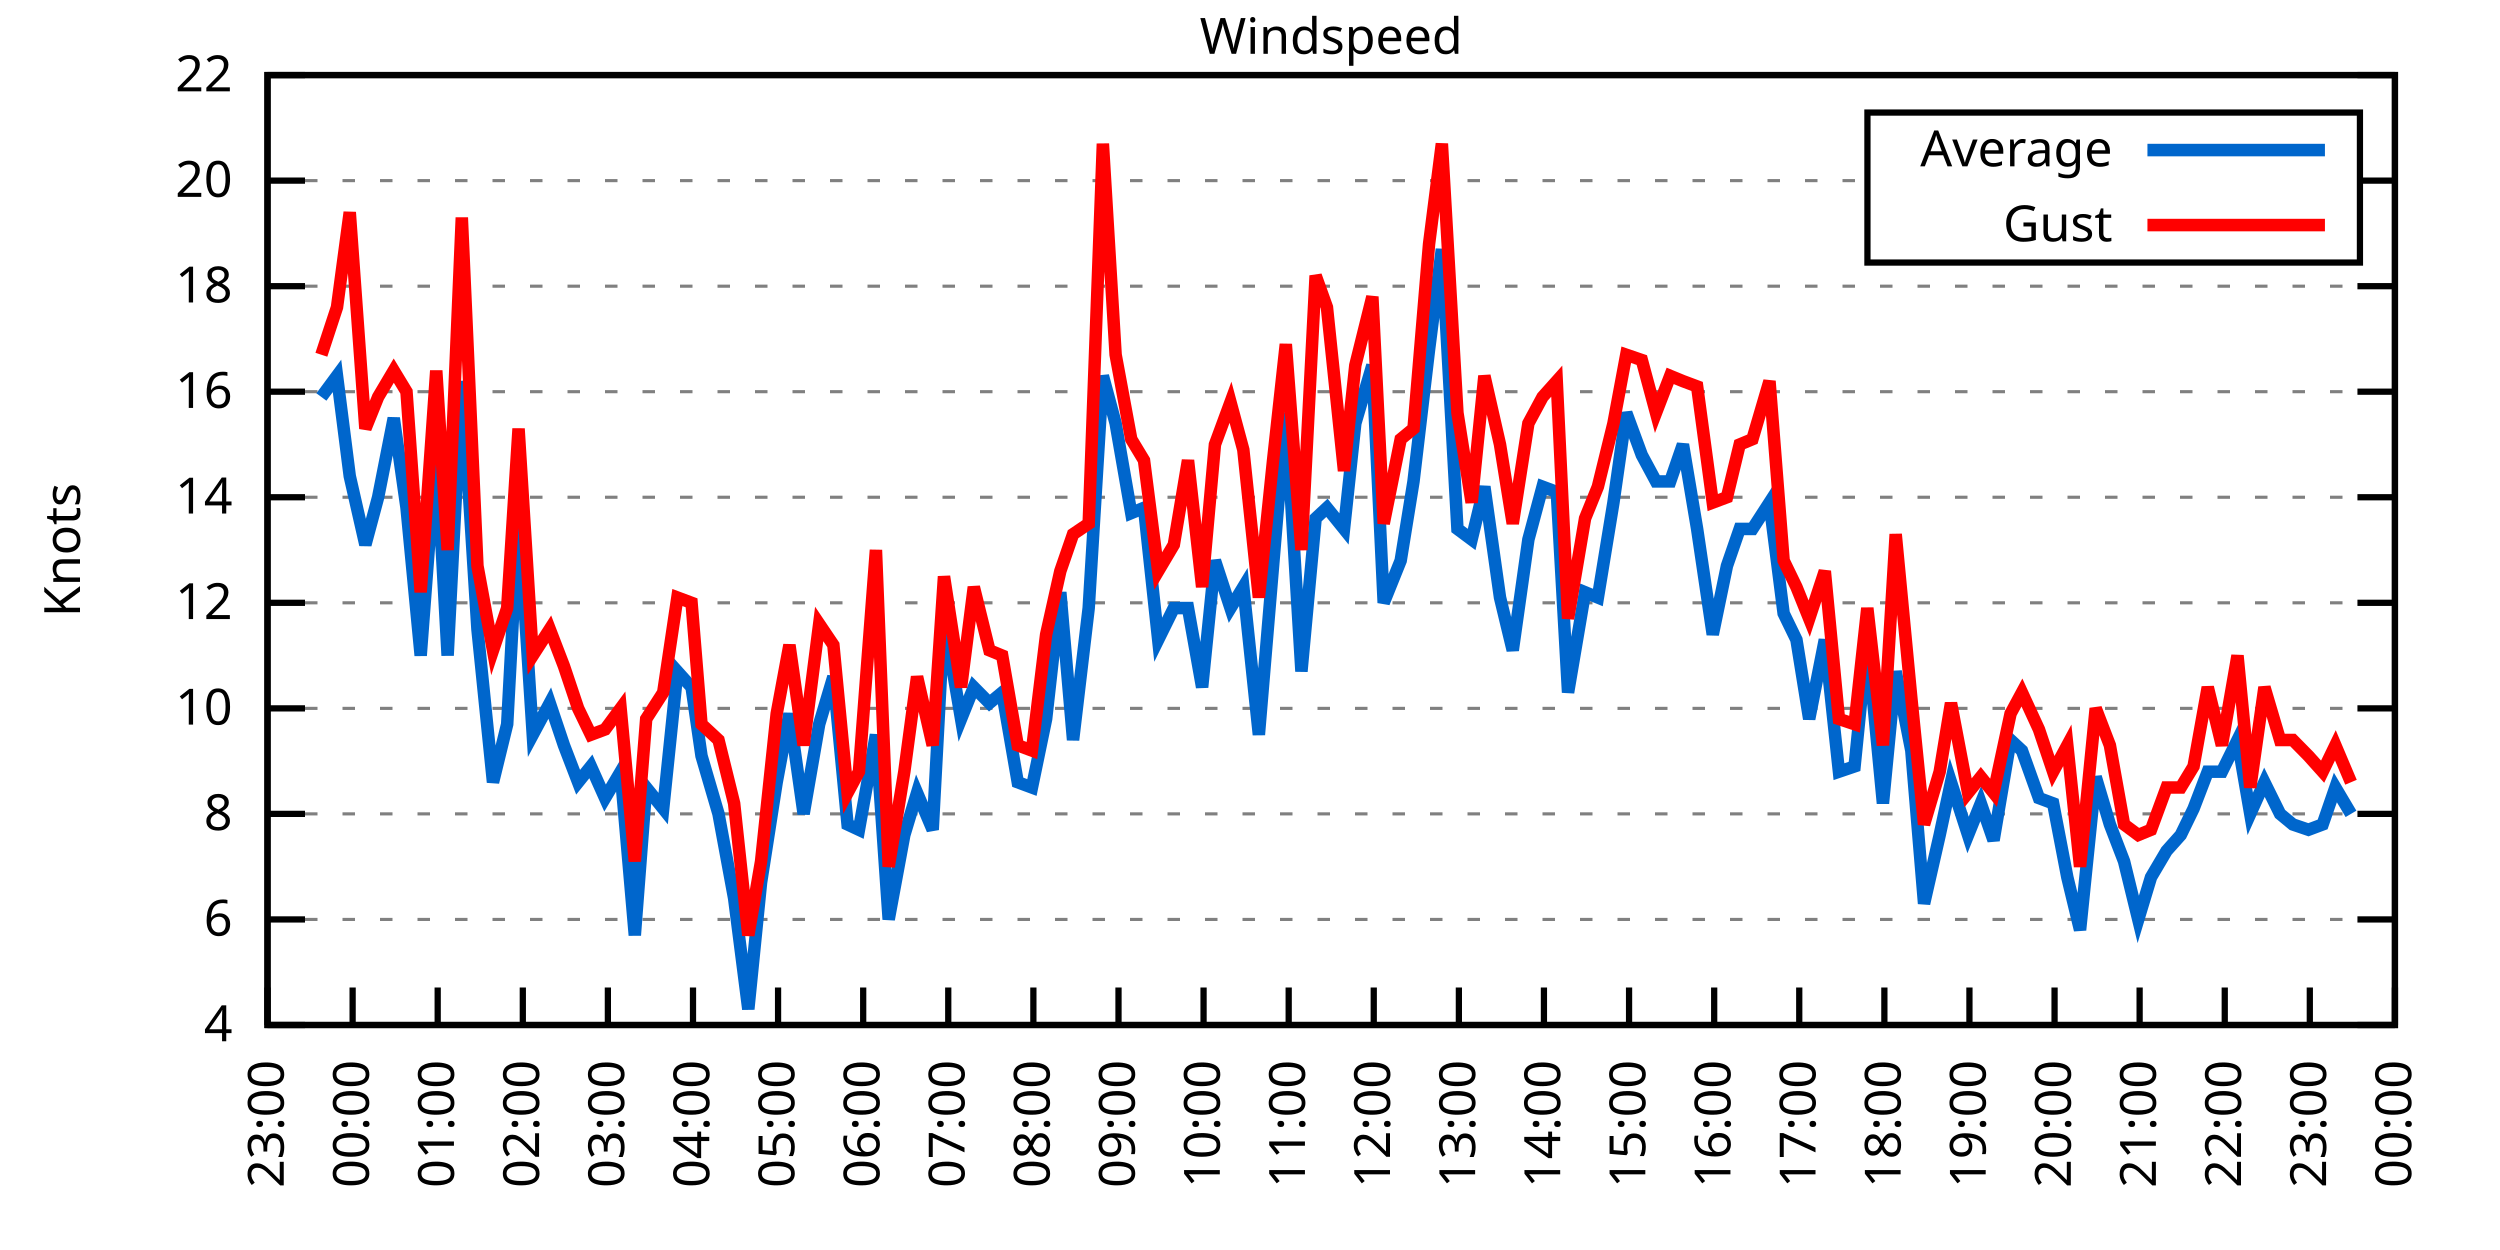
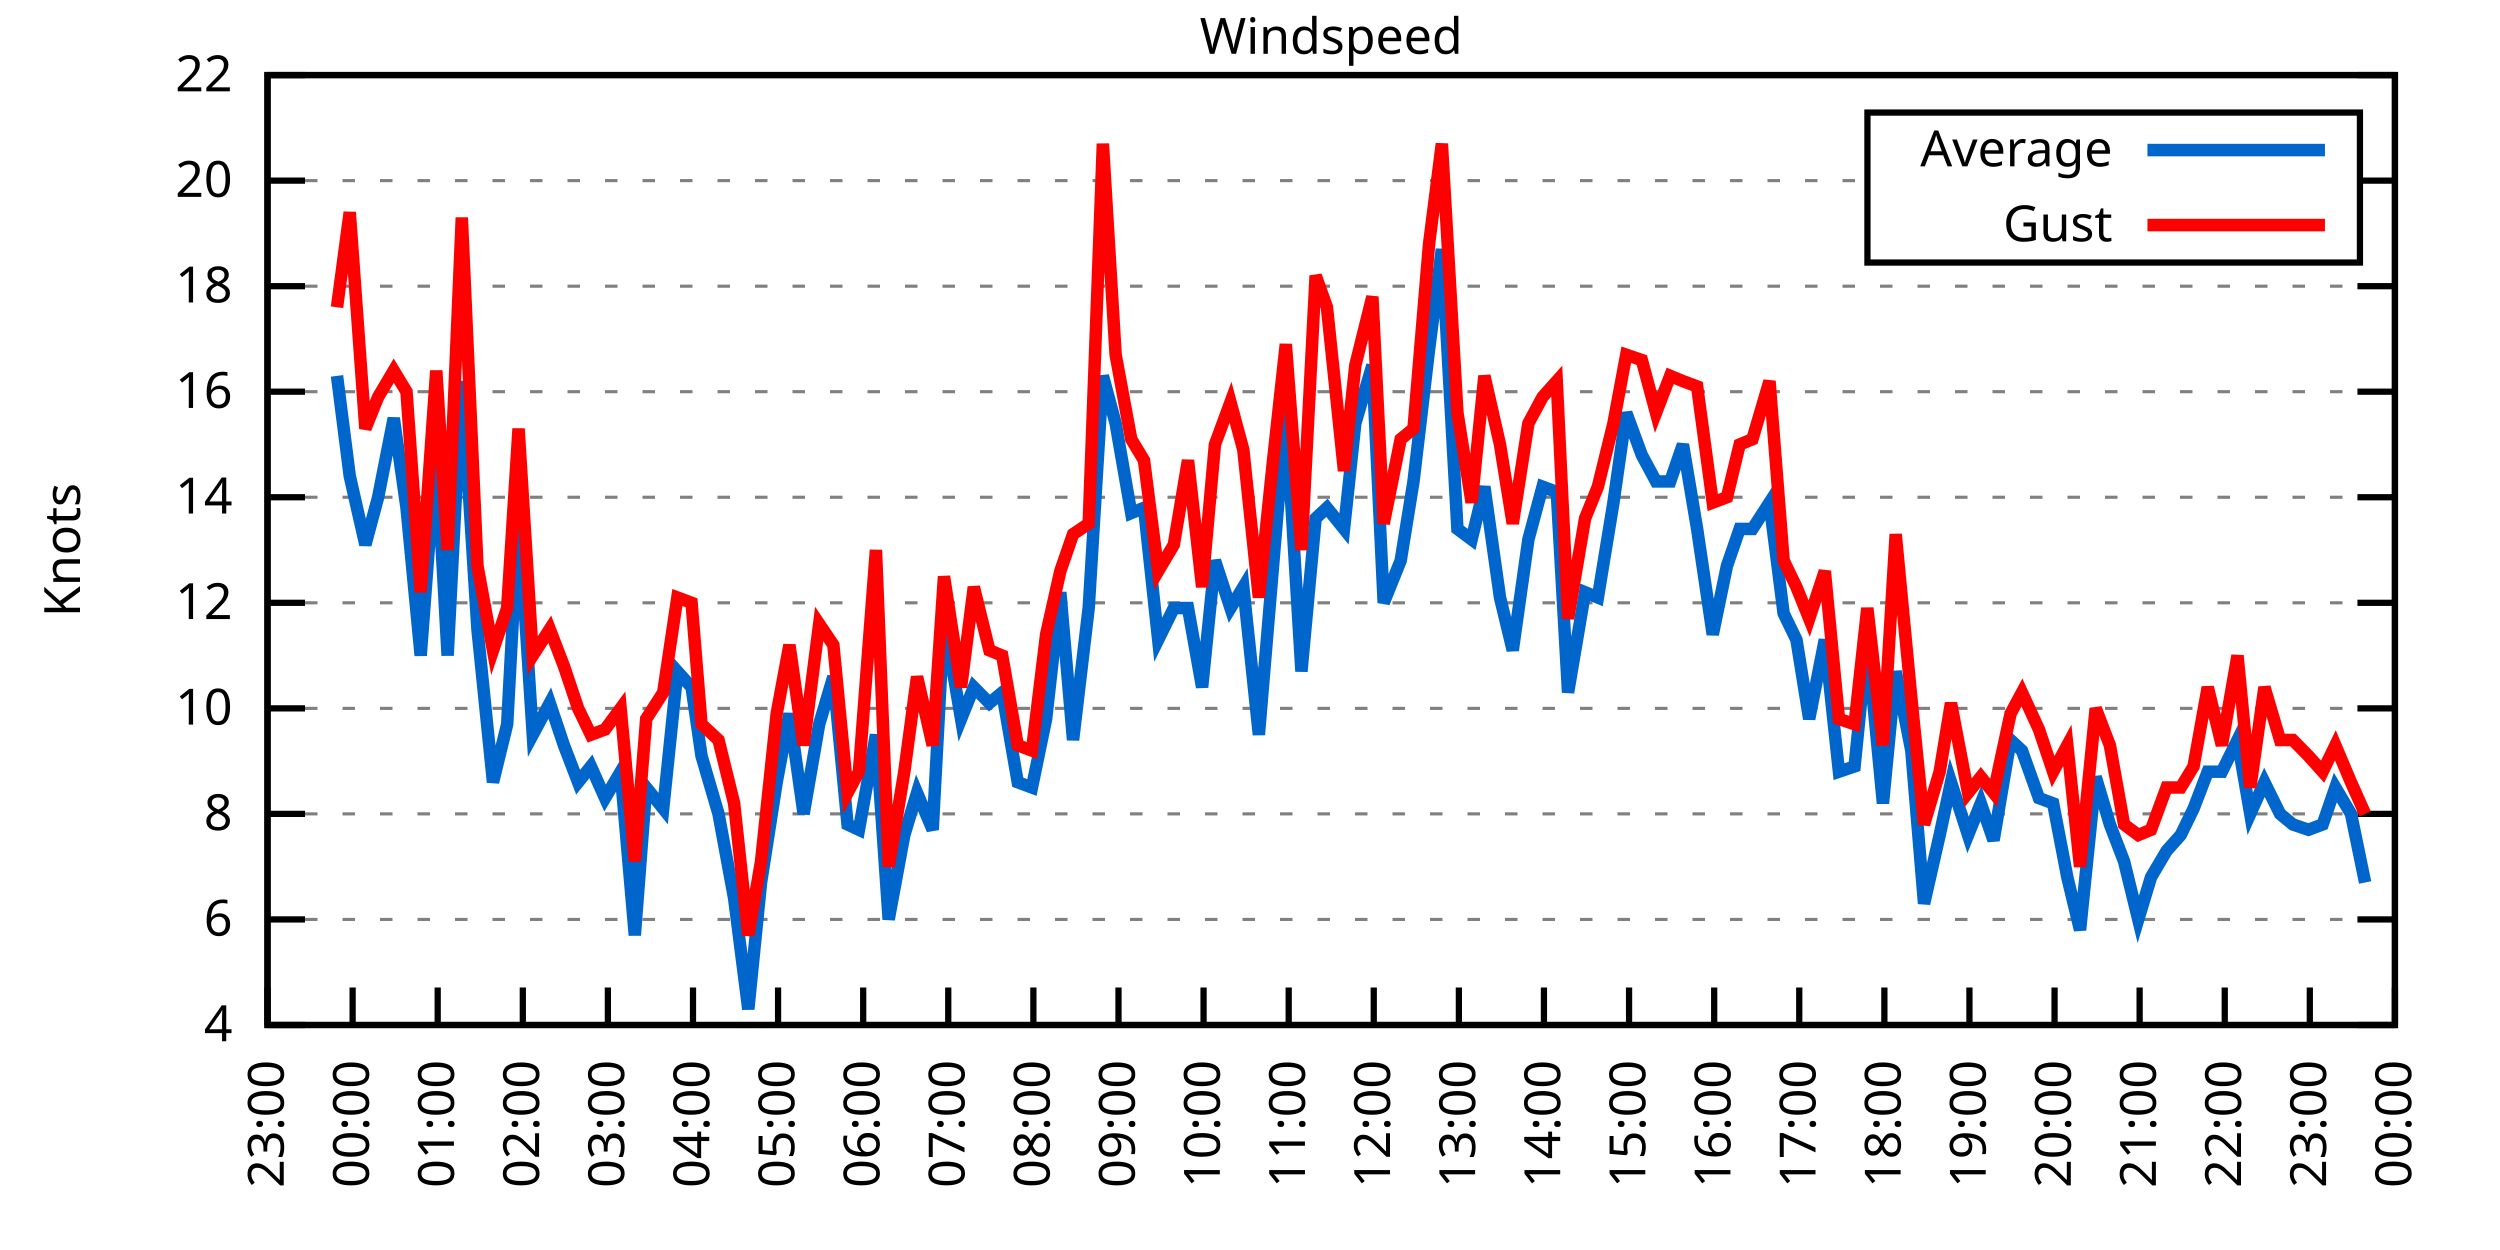
<svg xmlns="http://www.w3.org/2000/svg" xmlns:xlink="http://www.w3.org/1999/xlink" width="400" height="200" viewBox="0 0 400 200">
  <g id="gnuplot_canvas">
    <rect x="0" y="0" width="400" height="200" fill="none" />
    <defs>
      <circle id="gpDot" r="0.5" stroke-width="0.5" stroke="currentColor" />
      <path id="gpPt0" stroke-width="0.333" stroke="currentColor" d="M-1,0 h2 M0,-1 v2" />
      <path id="gpPt1" stroke-width="0.333" stroke="currentColor" d="M-1,-1 L1,1 M1,-1 L-1,1" />
      <path id="gpPt2" stroke-width="0.333" stroke="currentColor" d="M-1,0 L1,0 M0,-1 L0,1 M-1,-1 L1,1 M-1,1 L1,-1" />
      <rect id="gpPt3" stroke-width="0.333" stroke="currentColor" x="-1" y="-1" width="2" height="2" />
      <rect id="gpPt4" stroke-width="0.333" stroke="currentColor" fill="currentColor" x="-1" y="-1" width="2" height="2" />
      <circle id="gpPt5" stroke-width="0.333" stroke="currentColor" cx="0" cy="0" r="1" />
      <use xlink:href="#gpPt5" id="gpPt6" fill="currentColor" stroke="none" />
      <path id="gpPt7" stroke-width="0.333" stroke="currentColor" d="M0,-1.33 L-1.33,0.67 L1.33,0.67 z" />
      <use xlink:href="#gpPt7" id="gpPt8" fill="currentColor" stroke="none" />
      <use xlink:href="#gpPt7" id="gpPt9" stroke="currentColor" transform="rotate(180)" />
      <use xlink:href="#gpPt9" id="gpPt10" fill="currentColor" stroke="none" />
      <use xlink:href="#gpPt3" id="gpPt11" stroke="currentColor" transform="rotate(45)" />
      <use xlink:href="#gpPt11" id="gpPt12" fill="currentColor" stroke="none" />
      <path id="gpPt13" stroke-width="0.333" stroke="currentColor" d="M0,1.330 L1.265,0.411 L0.782,-1.067 L-0.782,-1.076 L-1.265,0.411 z" />
      <use xlink:href="#gpPt13" id="gpPt14" fill="currentColor" stroke="none" />
      <filter id="textbox" filterUnits="objectBoundingBox" x="0" y="0" height="1" width="1">
        <feFlood flood-color="white" flood-opacity="1" result="bgnd" />
        <feComposite in="SourceGraphic" in2="bgnd" operator="atop" />
      </filter>
      <filter id="greybox" filterUnits="objectBoundingBox" x="0" y="0" height="1" width="1">
        <feFlood flood-color="lightgrey" flood-opacity="1" result="grey" />
        <feComposite in="SourceGraphic" in2="grey" operator="atop" />
      </filter>
    </defs>
    <g fill="none" color="white" stroke="currentColor" stroke-width="1.00" stroke-linecap="butt" stroke-linejoin="miter">
</g>
    <g fill="none" color="black" stroke="currentColor" stroke-width="1.00" stroke-linecap="butt" stroke-linejoin="miter">
      <g stroke="none" shape-rendering="crispEdges">
        <polygon fill="rgb(255, 255, 255)" points="42.80,164.00 383.18,164.00 383.18,12.02 42.80,12.02 " />
      </g>
    </g>
    <g fill="none" color="black" stroke="currentColor" stroke-width="1.00" stroke-linecap="butt" stroke-linejoin="miter">
</g>
    <g fill="none" color="black" stroke="black" stroke-width="0.50" stroke-linecap="butt" stroke-linejoin="miter">
</g>
    <g fill="none" color="gray" stroke="currentColor" stroke-width="0.50" stroke-linecap="butt" stroke-linejoin="miter">
      <path stroke="gray" stroke-dasharray="2,4" class="gridline" d="M42.80,164.00 L383.19,164.00  " />
    </g>
    <g fill="none" color="gray" stroke="gray" stroke-width="1.00" stroke-linecap="butt" stroke-linejoin="miter">
</g>
    <g fill="none" color="black" stroke="currentColor" stroke-width="1.00" stroke-linecap="butt" stroke-linejoin="miter">
      <path stroke="black" d="M42.80,164.00 L48.80,164.00 M383.19,164.00 L377.19,164.00  " />
      <g transform="translate(37.20,166.60)" stroke="none" fill="black" font-family="Sans" font-size="8.00" text-anchor="end">
        <text>
          <tspan font-family="Sans"> 4</tspan>
        </text>
      </g>
    </g>
    <g fill="none" color="black" stroke="currentColor" stroke-width="1.00" stroke-linecap="butt" stroke-linejoin="miter">
</g>
    <g fill="none" color="black" stroke="black" stroke-width="0.50" stroke-linecap="butt" stroke-linejoin="miter">
</g>
    <g fill="none" color="gray" stroke="currentColor" stroke-width="0.50" stroke-linecap="butt" stroke-linejoin="miter">
      <path stroke="gray" stroke-dasharray="2,4" class="gridline" d="M42.80,147.11 L383.19,147.11  " />
    </g>
    <g fill="none" color="gray" stroke="gray" stroke-width="1.00" stroke-linecap="butt" stroke-linejoin="miter">
</g>
    <g fill="none" color="black" stroke="currentColor" stroke-width="1.00" stroke-linecap="butt" stroke-linejoin="miter">
      <path stroke="black" d="M42.80,147.11 L48.80,147.11 M383.19,147.11 L377.19,147.11  " />
      <g transform="translate(37.20,149.71)" stroke="none" fill="black" font-family="Sans" font-size="8.00" text-anchor="end">
        <text>
          <tspan font-family="Sans"> 6</tspan>
        </text>
      </g>
    </g>
    <g fill="none" color="black" stroke="currentColor" stroke-width="1.00" stroke-linecap="butt" stroke-linejoin="miter">
</g>
    <g fill="none" color="black" stroke="black" stroke-width="0.50" stroke-linecap="butt" stroke-linejoin="miter">
</g>
    <g fill="none" color="gray" stroke="currentColor" stroke-width="0.50" stroke-linecap="butt" stroke-linejoin="miter">
      <path stroke="gray" stroke-dasharray="2,4" class="gridline" d="M42.80,130.22 L383.19,130.22  " />
    </g>
    <g fill="none" color="gray" stroke="gray" stroke-width="1.00" stroke-linecap="butt" stroke-linejoin="miter">
</g>
    <g fill="none" color="black" stroke="currentColor" stroke-width="1.00" stroke-linecap="butt" stroke-linejoin="miter">
      <path stroke="black" d="M42.80,130.22 L48.80,130.22 M383.19,130.22 L377.19,130.22  " />
      <g transform="translate(37.20,132.82)" stroke="none" fill="black" font-family="Sans" font-size="8.00" text-anchor="end">
        <text>
          <tspan font-family="Sans"> 8</tspan>
        </text>
      </g>
    </g>
    <g fill="none" color="black" stroke="currentColor" stroke-width="1.00" stroke-linecap="butt" stroke-linejoin="miter">
</g>
    <g fill="none" color="black" stroke="black" stroke-width="0.50" stroke-linecap="butt" stroke-linejoin="miter">
</g>
    <g fill="none" color="gray" stroke="currentColor" stroke-width="0.50" stroke-linecap="butt" stroke-linejoin="miter">
      <path stroke="gray" stroke-dasharray="2,4" class="gridline" d="M42.80,113.34 L383.19,113.34  " />
    </g>
    <g fill="none" color="gray" stroke="gray" stroke-width="1.00" stroke-linecap="butt" stroke-linejoin="miter">
</g>
    <g fill="none" color="black" stroke="currentColor" stroke-width="1.00" stroke-linecap="butt" stroke-linejoin="miter">
      <path stroke="black" d="M42.80,113.34 L48.80,113.34 M383.19,113.34 L377.19,113.34  " />
      <g transform="translate(37.20,115.94)" stroke="none" fill="black" font-family="Sans" font-size="8.00" text-anchor="end">
        <text>
          <tspan font-family="Sans"> 10</tspan>
        </text>
      </g>
    </g>
    <g fill="none" color="black" stroke="currentColor" stroke-width="1.00" stroke-linecap="butt" stroke-linejoin="miter">
</g>
    <g fill="none" color="black" stroke="black" stroke-width="0.50" stroke-linecap="butt" stroke-linejoin="miter">
</g>
    <g fill="none" color="gray" stroke="currentColor" stroke-width="0.50" stroke-linecap="butt" stroke-linejoin="miter">
      <path stroke="gray" stroke-dasharray="2,4" class="gridline" d="M42.80,96.45 L383.19,96.45  " />
    </g>
    <g fill="none" color="gray" stroke="gray" stroke-width="1.00" stroke-linecap="butt" stroke-linejoin="miter">
</g>
    <g fill="none" color="black" stroke="currentColor" stroke-width="1.00" stroke-linecap="butt" stroke-linejoin="miter">
      <path stroke="black" d="M42.80,96.45 L48.80,96.45 M383.19,96.45 L377.19,96.45  " />
      <g transform="translate(37.20,99.05)" stroke="none" fill="black" font-family="Sans" font-size="8.00" text-anchor="end">
        <text>
          <tspan font-family="Sans"> 12</tspan>
        </text>
      </g>
    </g>
    <g fill="none" color="black" stroke="currentColor" stroke-width="1.00" stroke-linecap="butt" stroke-linejoin="miter">
</g>
    <g fill="none" color="black" stroke="black" stroke-width="0.50" stroke-linecap="butt" stroke-linejoin="miter">
</g>
    <g fill="none" color="gray" stroke="currentColor" stroke-width="0.50" stroke-linecap="butt" stroke-linejoin="miter">
      <path stroke="gray" stroke-dasharray="2,4" class="gridline" d="M42.80,79.56 L383.19,79.56  " />
    </g>
    <g fill="none" color="gray" stroke="gray" stroke-width="1.00" stroke-linecap="butt" stroke-linejoin="miter">
</g>
    <g fill="none" color="black" stroke="currentColor" stroke-width="1.00" stroke-linecap="butt" stroke-linejoin="miter">
      <path stroke="black" d="M42.80,79.56 L48.80,79.56 M383.19,79.56 L377.19,79.56  " />
      <g transform="translate(37.20,82.16)" stroke="none" fill="black" font-family="Sans" font-size="8.00" text-anchor="end">
        <text>
          <tspan font-family="Sans"> 14</tspan>
        </text>
      </g>
    </g>
    <g fill="none" color="black" stroke="currentColor" stroke-width="1.00" stroke-linecap="butt" stroke-linejoin="miter">
</g>
    <g fill="none" color="black" stroke="black" stroke-width="0.50" stroke-linecap="butt" stroke-linejoin="miter">
</g>
    <g fill="none" color="gray" stroke="currentColor" stroke-width="0.50" stroke-linecap="butt" stroke-linejoin="miter">
      <path stroke="gray" stroke-dasharray="2,4" class="gridline" d="M42.80,62.67 L383.19,62.67  " />
    </g>
    <g fill="none" color="gray" stroke="gray" stroke-width="1.00" stroke-linecap="butt" stroke-linejoin="miter">
</g>
    <g fill="none" color="black" stroke="currentColor" stroke-width="1.00" stroke-linecap="butt" stroke-linejoin="miter">
      <path stroke="black" d="M42.80,62.67 L48.80,62.67 M383.19,62.67 L377.19,62.67  " />
      <g transform="translate(37.20,65.27)" stroke="none" fill="black" font-family="Sans" font-size="8.00" text-anchor="end">
        <text>
          <tspan font-family="Sans"> 16</tspan>
        </text>
      </g>
    </g>
    <g fill="none" color="black" stroke="currentColor" stroke-width="1.00" stroke-linecap="butt" stroke-linejoin="miter">
</g>
    <g fill="none" color="black" stroke="black" stroke-width="0.50" stroke-linecap="butt" stroke-linejoin="miter">
</g>
    <g fill="none" color="gray" stroke="currentColor" stroke-width="0.50" stroke-linecap="butt" stroke-linejoin="miter">
      <path stroke="gray" stroke-dasharray="2,4" class="gridline" d="M42.80,45.79 L383.19,45.79  " />
    </g>
    <g fill="none" color="gray" stroke="gray" stroke-width="1.00" stroke-linecap="butt" stroke-linejoin="miter">
</g>
    <g fill="none" color="black" stroke="currentColor" stroke-width="1.00" stroke-linecap="butt" stroke-linejoin="miter">
      <path stroke="black" d="M42.80,45.79 L48.80,45.79 M383.19,45.79 L377.19,45.79  " />
      <g transform="translate(37.20,48.39)" stroke="none" fill="black" font-family="Sans" font-size="8.00" text-anchor="end">
        <text>
          <tspan font-family="Sans"> 18</tspan>
        </text>
      </g>
    </g>
    <g fill="none" color="black" stroke="currentColor" stroke-width="1.00" stroke-linecap="butt" stroke-linejoin="miter">
</g>
    <g fill="none" color="black" stroke="black" stroke-width="0.50" stroke-linecap="butt" stroke-linejoin="miter">
</g>
    <g fill="none" color="gray" stroke="currentColor" stroke-width="0.50" stroke-linecap="butt" stroke-linejoin="miter">
      <path stroke="gray" stroke-dasharray="2,4" class="gridline" d="M42.80,28.90 L298.79,28.90 M377.59,28.90 L383.19,28.90  " />
    </g>
    <g fill="none" color="gray" stroke="gray" stroke-width="1.00" stroke-linecap="butt" stroke-linejoin="miter">
</g>
    <g fill="none" color="black" stroke="currentColor" stroke-width="1.00" stroke-linecap="butt" stroke-linejoin="miter">
      <path stroke="black" d="M42.80,28.90 L48.80,28.90 M383.19,28.90 L377.19,28.90  " />
      <g transform="translate(37.20,31.50)" stroke="none" fill="black" font-family="Sans" font-size="8.00" text-anchor="end">
        <text>
          <tspan font-family="Sans"> 20</tspan>
        </text>
      </g>
    </g>
    <g fill="none" color="black" stroke="currentColor" stroke-width="1.00" stroke-linecap="butt" stroke-linejoin="miter">
</g>
    <g fill="none" color="black" stroke="black" stroke-width="0.50" stroke-linecap="butt" stroke-linejoin="miter">
</g>
    <g fill="none" color="gray" stroke="currentColor" stroke-width="0.50" stroke-linecap="butt" stroke-linejoin="miter">
      <path stroke="gray" stroke-dasharray="2,4" class="gridline" d="M42.80,12.01 L383.19,12.01  " />
    </g>
    <g fill="none" color="gray" stroke="gray" stroke-width="1.00" stroke-linecap="butt" stroke-linejoin="miter">
</g>
    <g fill="none" color="black" stroke="currentColor" stroke-width="1.00" stroke-linecap="butt" stroke-linejoin="miter">
      <path stroke="black" d="M42.80,12.01 L48.80,12.01 M383.19,12.01 L377.19,12.01  " />
      <g transform="translate(37.20,14.61)" stroke="none" fill="black" font-family="Sans" font-size="8.00" text-anchor="end">
        <text>
          <tspan font-family="Sans"> 22</tspan>
        </text>
      </g>
    </g>
    <g fill="none" color="black" stroke="currentColor" stroke-width="1.00" stroke-linecap="butt" stroke-linejoin="miter">
      <path stroke="black" d="M42.80,164.00 L42.80,158.00  " />
      <g transform="translate(45.40,169.60) rotate(270.00)" stroke="none" fill="black" font-family="Sans" font-size="8.00" text-anchor="end">
        <text>
          <tspan font-family="Sans">23:00</tspan>
        </text>
      </g>
    </g>
    <g fill="none" color="black" stroke="currentColor" stroke-width="1.00" stroke-linecap="butt" stroke-linejoin="miter">
      <path stroke="black" d="M56.42,164.00 L56.42,158.00  " />
      <g transform="translate(59.02,169.60) rotate(270.00)" stroke="none" fill="black" font-family="Sans" font-size="8.00" text-anchor="end">
        <text>
          <tspan font-family="Sans">00:00</tspan>
        </text>
      </g>
    </g>
    <g fill="none" color="black" stroke="currentColor" stroke-width="1.00" stroke-linecap="butt" stroke-linejoin="miter">
      <path stroke="black" d="M70.03,164.00 L70.03,158.00  " />
      <g transform="translate(72.63,169.60) rotate(270.00)" stroke="none" fill="black" font-family="Sans" font-size="8.00" text-anchor="end">
        <text>
          <tspan font-family="Sans">01:00</tspan>
        </text>
      </g>
    </g>
    <g fill="none" color="black" stroke="currentColor" stroke-width="1.00" stroke-linecap="butt" stroke-linejoin="miter">
      <path stroke="black" d="M83.65,164.00 L83.65,158.00  " />
      <g transform="translate(86.25,169.60) rotate(270.00)" stroke="none" fill="black" font-family="Sans" font-size="8.00" text-anchor="end">
        <text>
          <tspan font-family="Sans">02:00</tspan>
        </text>
      </g>
    </g>
    <g fill="none" color="black" stroke="currentColor" stroke-width="1.00" stroke-linecap="butt" stroke-linejoin="miter">
      <path stroke="black" d="M97.26,164.00 L97.26,158.00  " />
      <g transform="translate(99.86,169.60) rotate(270.00)" stroke="none" fill="black" font-family="Sans" font-size="8.00" text-anchor="end">
        <text>
          <tspan font-family="Sans">03:00</tspan>
        </text>
      </g>
    </g>
    <g fill="none" color="black" stroke="currentColor" stroke-width="1.00" stroke-linecap="butt" stroke-linejoin="miter">
      <path stroke="black" d="M110.88,164.00 L110.88,158.00  " />
      <g transform="translate(113.48,169.60) rotate(270.00)" stroke="none" fill="black" font-family="Sans" font-size="8.00" text-anchor="end">
        <text>
          <tspan font-family="Sans">04:00</tspan>
        </text>
      </g>
    </g>
    <g fill="none" color="black" stroke="currentColor" stroke-width="1.00" stroke-linecap="butt" stroke-linejoin="miter">
      <path stroke="black" d="M124.49,164.00 L124.49,158.00  " />
      <g transform="translate(127.09,169.60) rotate(270.00)" stroke="none" fill="black" font-family="Sans" font-size="8.00" text-anchor="end">
        <text>
          <tspan font-family="Sans">05:00</tspan>
        </text>
      </g>
    </g>
    <g fill="none" color="black" stroke="currentColor" stroke-width="1.00" stroke-linecap="butt" stroke-linejoin="miter">
      <path stroke="black" d="M138.11,164.00 L138.11,158.00  " />
      <g transform="translate(140.71,169.60) rotate(270.00)" stroke="none" fill="black" font-family="Sans" font-size="8.00" text-anchor="end">
        <text>
          <tspan font-family="Sans">06:00</tspan>
        </text>
      </g>
    </g>
    <g fill="none" color="black" stroke="currentColor" stroke-width="1.00" stroke-linecap="butt" stroke-linejoin="miter">
      <path stroke="black" d="M151.72,164.00 L151.72,158.00  " />
      <g transform="translate(154.32,169.60) rotate(270.00)" stroke="none" fill="black" font-family="Sans" font-size="8.00" text-anchor="end">
        <text>
          <tspan font-family="Sans">07:00</tspan>
        </text>
      </g>
    </g>
    <g fill="none" color="black" stroke="currentColor" stroke-width="1.00" stroke-linecap="butt" stroke-linejoin="miter">
      <path stroke="black" d="M165.34,164.00 L165.34,158.00  " />
      <g transform="translate(167.94,169.60) rotate(270.00)" stroke="none" fill="black" font-family="Sans" font-size="8.00" text-anchor="end">
        <text>
          <tspan font-family="Sans">08:00</tspan>
        </text>
      </g>
    </g>
    <g fill="none" color="black" stroke="currentColor" stroke-width="1.00" stroke-linecap="butt" stroke-linejoin="miter">
      <path stroke="black" d="M178.96,164.00 L178.96,158.00  " />
      <g transform="translate(181.56,169.60) rotate(270.00)" stroke="none" fill="black" font-family="Sans" font-size="8.00" text-anchor="end">
        <text>
          <tspan font-family="Sans">09:00</tspan>
        </text>
      </g>
    </g>
    <g fill="none" color="black" stroke="currentColor" stroke-width="1.00" stroke-linecap="butt" stroke-linejoin="miter">
      <path stroke="black" d="M192.57,164.00 L192.57,158.00  " />
      <g transform="translate(195.17,169.60) rotate(270.00)" stroke="none" fill="black" font-family="Sans" font-size="8.00" text-anchor="end">
        <text>
          <tspan font-family="Sans">10:00</tspan>
        </text>
      </g>
    </g>
    <g fill="none" color="black" stroke="currentColor" stroke-width="1.00" stroke-linecap="butt" stroke-linejoin="miter">
      <path stroke="black" d="M206.19,164.00 L206.19,158.00  " />
      <g transform="translate(208.79,169.60) rotate(270.00)" stroke="none" fill="black" font-family="Sans" font-size="8.00" text-anchor="end">
        <text>
          <tspan font-family="Sans">11:00</tspan>
        </text>
      </g>
    </g>
    <g fill="none" color="black" stroke="currentColor" stroke-width="1.00" stroke-linecap="butt" stroke-linejoin="miter">
      <path stroke="black" d="M219.80,164.00 L219.80,158.00  " />
      <g transform="translate(222.40,169.60) rotate(270.00)" stroke="none" fill="black" font-family="Sans" font-size="8.00" text-anchor="end">
        <text>
          <tspan font-family="Sans">12:00</tspan>
        </text>
      </g>
    </g>
    <g fill="none" color="black" stroke="currentColor" stroke-width="1.00" stroke-linecap="butt" stroke-linejoin="miter">
      <path stroke="black" d="M233.42,164.00 L233.42,158.00  " />
      <g transform="translate(236.02,169.60) rotate(270.00)" stroke="none" fill="black" font-family="Sans" font-size="8.00" text-anchor="end">
        <text>
          <tspan font-family="Sans">13:00</tspan>
        </text>
      </g>
    </g>
    <g fill="none" color="black" stroke="currentColor" stroke-width="1.00" stroke-linecap="butt" stroke-linejoin="miter">
      <path stroke="black" d="M247.03,164.00 L247.03,158.00  " />
      <g transform="translate(249.63,169.60) rotate(270.00)" stroke="none" fill="black" font-family="Sans" font-size="8.00" text-anchor="end">
        <text>
          <tspan font-family="Sans">14:00</tspan>
        </text>
      </g>
    </g>
    <g fill="none" color="black" stroke="currentColor" stroke-width="1.00" stroke-linecap="butt" stroke-linejoin="miter">
      <path stroke="black" d="M260.65,164.00 L260.65,158.00  " />
      <g transform="translate(263.25,169.60) rotate(270.00)" stroke="none" fill="black" font-family="Sans" font-size="8.00" text-anchor="end">
        <text>
          <tspan font-family="Sans">15:00</tspan>
        </text>
      </g>
    </g>
    <g fill="none" color="black" stroke="currentColor" stroke-width="1.00" stroke-linecap="butt" stroke-linejoin="miter">
      <path stroke="black" d="M274.27,164.00 L274.27,158.00  " />
      <g transform="translate(276.87,169.60) rotate(270.00)" stroke="none" fill="black" font-family="Sans" font-size="8.00" text-anchor="end">
        <text>
          <tspan font-family="Sans">16:00</tspan>
        </text>
      </g>
    </g>
    <g fill="none" color="black" stroke="currentColor" stroke-width="1.00" stroke-linecap="butt" stroke-linejoin="miter">
      <path stroke="black" d="M287.88,164.00 L287.88,158.00  " />
      <g transform="translate(290.48,169.60) rotate(270.00)" stroke="none" fill="black" font-family="Sans" font-size="8.00" text-anchor="end">
        <text>
          <tspan font-family="Sans">17:00</tspan>
        </text>
      </g>
    </g>
    <g fill="none" color="black" stroke="currentColor" stroke-width="1.00" stroke-linecap="butt" stroke-linejoin="miter">
      <path stroke="black" d="M301.50,164.00 L301.50,158.00  " />
      <g transform="translate(304.10,169.60) rotate(270.00)" stroke="none" fill="black" font-family="Sans" font-size="8.00" text-anchor="end">
        <text>
          <tspan font-family="Sans">18:00</tspan>
        </text>
      </g>
    </g>
    <g fill="none" color="black" stroke="currentColor" stroke-width="1.00" stroke-linecap="butt" stroke-linejoin="miter">
      <path stroke="black" d="M315.11,164.00 L315.11,158.00  " />
      <g transform="translate(317.71,169.60) rotate(270.00)" stroke="none" fill="black" font-family="Sans" font-size="8.00" text-anchor="end">
        <text>
          <tspan font-family="Sans">19:00</tspan>
        </text>
      </g>
    </g>
    <g fill="none" color="black" stroke="currentColor" stroke-width="1.00" stroke-linecap="butt" stroke-linejoin="miter">
      <path stroke="black" d="M328.73,164.00 L328.73,158.00  " />
      <g transform="translate(331.33,169.60) rotate(270.00)" stroke="none" fill="black" font-family="Sans" font-size="8.00" text-anchor="end">
        <text>
          <tspan font-family="Sans">20:00</tspan>
        </text>
      </g>
    </g>
    <g fill="none" color="black" stroke="currentColor" stroke-width="1.00" stroke-linecap="butt" stroke-linejoin="miter">
      <path stroke="black" d="M342.34,164.00 L342.34,158.00  " />
      <g transform="translate(344.94,169.60) rotate(270.00)" stroke="none" fill="black" font-family="Sans" font-size="8.00" text-anchor="end">
        <text>
          <tspan font-family="Sans">21:00</tspan>
        </text>
      </g>
    </g>
    <g fill="none" color="black" stroke="currentColor" stroke-width="1.00" stroke-linecap="butt" stroke-linejoin="miter">
      <path stroke="black" d="M355.96,164.00 L355.96,158.00  " />
      <g transform="translate(358.56,169.60) rotate(270.00)" stroke="none" fill="black" font-family="Sans" font-size="8.00" text-anchor="end">
        <text>
          <tspan font-family="Sans">22:00</tspan>
        </text>
      </g>
    </g>
    <g fill="none" color="black" stroke="currentColor" stroke-width="1.00" stroke-linecap="butt" stroke-linejoin="miter">
      <path stroke="black" d="M369.57,164.00 L369.57,158.00  " />
      <g transform="translate(372.17,169.60) rotate(270.00)" stroke="none" fill="black" font-family="Sans" font-size="8.00" text-anchor="end">
        <text>
          <tspan font-family="Sans">23:00</tspan>
        </text>
      </g>
    </g>
    <g fill="none" color="black" stroke="currentColor" stroke-width="1.00" stroke-linecap="butt" stroke-linejoin="miter">
      <path stroke="black" d="M383.19,164.00 L383.19,158.00  " />
      <g transform="translate(385.79,169.60) rotate(270.00)" stroke="none" fill="black" font-family="Sans" font-size="8.00" text-anchor="end">
        <text>
          <tspan font-family="Sans">00:00</tspan>
        </text>
      </g>
    </g>
    <g fill="none" color="black" stroke="currentColor" stroke-width="1.00" stroke-linecap="butt" stroke-linejoin="miter">
</g>
    <g fill="none" color="black" stroke="currentColor" stroke-width="1.00" stroke-linecap="butt" stroke-linejoin="miter">
      <path stroke="black" d="M42.80,12.01 L42.80,164.00 L383.19,164.00 L383.19,12.01 L42.80,12.01 Z  " />
    </g>
    <g fill="none" color="black" stroke="currentColor" stroke-width="1.00" stroke-linecap="butt" stroke-linejoin="miter">
</g>
    <g fill="none" color="black" stroke="currentColor" stroke-width="1.00" stroke-linecap="butt" stroke-linejoin="miter">
      <path stroke="black" d="M298.79,42.01 L298.79,18.01 L377.59,18.01 L377.59,42.01 L298.79,42.01 Z  " />
    </g>
    <g id="Windspeed_plot_1">
      <g fill="none" color="white" stroke="black" stroke-width="2.00" stroke-linecap="butt" stroke-linejoin="miter">
</g>
      <g fill="none" color="black" stroke="currentColor" stroke-width="2.00" stroke-linecap="butt" stroke-linejoin="miter">
        <g transform="translate(337.99,26.61)" stroke="none" fill="black" font-family="Sans" font-size="8.00" text-anchor="end">
          <text>
            <tspan font-family="Sans">Average</tspan>
          </text>
        </g>
      </g>
      <g fill="none" color="black" stroke="currentColor" stroke-width="2.00" stroke-linecap="butt" stroke-linejoin="miter">
-         <path stroke="rgb(  0, 102, 204)" d="M343.59,24.01 L371.99,24.01 M51.42,63.52 L53.92,60.14 L55.96,76.18 L58.46,87.16 L60.50,79.56 L63.00,66.90   L65.04,81.25 L67.31,104.89 L69.80,71.96 L71.62,104.89 L73.89,60.98 L76.39,100.67 L78.88,125.16 L81.15,115.87   L82.97,82.09 L85.24,117.56 L87.96,112.49 L90.23,119.25 L92.50,125.16 L94.54,122.62 L96.81,127.69 L99.30,123.47   L101.57,149.65 L103.39,126.00 L106.11,129.38 L108.38,107.43 L110.65,109.96 L112.24,120.94 L114.96,130.22 L117.46,143.73   L119.73,161.47 L121.77,141.20 L124.27,125.16 L126.31,114.18 L128.58,130.22 L131.07,115.87 L133.34,108.27 L135.61,131.91   L137.43,132.76 L140.15,117.56 L142.19,147.11 L144.69,133.60 L146.73,126.85 L149.23,132.76 L151.04,98.98 L153.77,115.03   L155.81,109.96 L158.31,112.49 L160.35,110.80 L162.84,125.16 L165.11,126.00 L167.38,115.03 L169.65,94.76 L171.69,118.40   L174.19,97.29 L176.46,60.14 L178.50,67.74 L181.00,82.09 L183.04,81.25 L185.31,102.36 L187.81,97.29 L190.08,97.29   L192.34,109.96 L194.39,89.69 L196.88,97.29 L198.93,93.92 L201.42,117.56 L203.69,90.54 L205.73,66.05 L208.23,107.43   L210.50,82.94 L212.31,81.25 L215.04,84.63 L216.85,67.74 L219.58,58.45 L221.39,96.45 L224.11,89.69 L226.16,77.03   L228.65,55.92 L230.70,39.87 L233.19,84.63 L235.46,86.32 L237.50,77.87 L240.00,95.60 L242.04,104.05 L244.54,86.32   L246.81,77.87 L249.08,78.72 L250.89,110.80 L253.61,94.76 L255.66,95.60 L258.15,80.41 L260.20,66.05 L262.69,72.81   L264.96,77.03 L267.23,77.03 L269.27,71.12 L271.54,84.63 L274.04,101.52 L276.31,90.54 L278.35,84.63 L280.39,84.63   L283.12,80.41 L285.38,98.14 L287.43,102.36 L289.47,115.03 L291.97,102.36 L294.23,123.47 L296.73,122.62 L298.77,102.36   L301.27,128.54 L303.31,107.43 L305.81,120.09 L307.85,144.58 L310.35,133.60 L312.16,125.16 L314.89,133.60 L316.93,128.54   L318.97,134.45 L321.69,118.40 L323.51,120.09 L326.23,127.69 L328.50,128.54 L330.77,140.36 L332.81,148.80 L335.31,124.31   L337.58,131.91 L339.85,137.82 L342.12,147.11 L344.16,140.36 L346.65,136.14 L348.92,133.60 L350.97,129.38 L353.24,123.47   L355.50,123.47 L358.00,118.40 L360.04,130.22 L362.31,125.16 L364.81,130.22 L366.85,131.91 L369.35,132.76 L371.62,131.91   L373.66,126.00 L376.16,130.22  " />
+         <path stroke="rgb(  0, 102, 204)" d="M343.59,24.01 L371.99,24.01 M53.92,60.14 L55.96,76.18 L58.46,87.16 L60.50,79.56 L63.00,66.90 L65.04,81.25   L67.31,104.89 L69.80,71.96 L71.62,104.89 L73.89,60.98 L76.39,100.67 L78.88,125.16 L81.15,115.87 L82.97,82.09   L85.24,117.56 L87.96,112.49 L90.23,119.25 L92.50,125.16 L94.54,122.62 L96.81,127.69 L99.30,123.47 L101.57,149.65   L103.39,126.00 L106.11,129.38 L108.38,107.43 L110.65,109.96 L112.24,120.94 L114.96,130.22 L117.46,143.73 L119.73,161.47   L121.77,141.20 L124.27,125.16 L126.31,114.18 L128.58,130.22 L131.07,115.87 L133.34,108.27 L135.61,131.91 L137.43,132.76   L140.15,117.56 L142.19,147.11 L144.69,133.60 L146.73,126.85 L149.23,132.76 L151.04,98.98 L153.77,115.03 L155.81,109.96   L158.31,112.49 L160.35,110.80 L162.84,125.16 L165.11,126.00 L167.38,115.03 L169.65,94.76 L171.69,118.40 L174.19,97.29   L176.46,60.14 L178.50,67.74 L181.00,82.09 L183.04,81.25 L185.31,102.36 L187.81,97.29 L190.08,97.29 L192.34,109.96   L194.39,89.69 L196.88,97.29 L198.93,93.92 L201.42,117.56 L203.69,90.54 L205.73,66.05 L208.23,107.43 L210.50,82.94   L212.31,81.25 L215.04,84.63 L216.85,67.74 L219.58,58.45 L221.39,96.45 L224.11,89.69 L226.16,77.03 L228.65,55.92   L230.70,39.87 L233.19,84.63 L235.46,86.32 L237.50,77.87 L240.00,95.60 L242.04,104.05 L244.54,86.32 L246.81,77.87   L249.08,78.72 L250.89,110.80 L253.61,94.76 L255.66,95.60 L258.15,80.41 L260.20,66.05 L262.69,72.81 L264.96,77.03   L267.23,77.03 L269.27,71.12 L271.54,84.63 L274.04,101.52 L276.31,90.54 L278.35,84.63 L280.39,84.63 L283.12,80.41   L285.38,98.14 L287.43,102.36 L289.47,115.03 L291.97,102.36 L294.23,123.47 L296.73,122.62 L298.77,102.36 L301.27,128.54   L303.31,107.43 L305.81,120.09 L307.85,144.58 L310.35,133.60 L312.16,125.16 L314.89,133.60 L316.93,128.54 L318.97,134.45   L321.69,118.40 L323.51,120.09 L326.23,127.69 L328.50,128.54 L330.77,140.36 L332.81,148.80 L335.31,124.31 L337.58,131.91   L339.85,137.82 L342.12,147.11 L344.16,140.36 L346.65,136.14 L348.92,133.60 L350.97,129.38 L353.24,123.47 L355.50,123.47   L358.00,118.40 L360.04,130.22 L362.31,125.16 L364.81,130.22 L366.85,131.91 L369.35,132.76 L371.62,131.91 L373.66,126.00   L376.16,130.22 L378.42,141.20  " />
      </g>
    </g>
    <g id="Windspeed_plot_2">
      <g fill="none" color="black" stroke="currentColor" stroke-width="2.00" stroke-linecap="butt" stroke-linejoin="miter">
        <g transform="translate(337.99,38.61)" stroke="none" fill="black" font-family="Sans" font-size="8.00" text-anchor="end">
          <text>
            <tspan font-family="Sans">Gust</tspan>
          </text>
        </g>
      </g>
      <g fill="none" color="black" stroke="currentColor" stroke-width="2.00" stroke-linecap="butt" stroke-linejoin="miter">
-         <path stroke="rgb(255,   0,   0)" d="M343.59,36.01 L371.99,36.01 M51.42,56.76 L53.92,49.16 L55.96,33.96 L58.46,68.58 L60.50,63.52 L63.00,59.30   L65.04,62.67 L67.31,94.76 L69.80,59.30 L71.62,88.00 L73.89,34.81 L76.39,90.54 L78.88,104.05 L81.15,97.29   L82.97,68.58 L85.24,104.89 L87.96,100.67 L90.23,106.58 L92.50,113.34 L94.54,117.56 L96.81,116.71 L99.30,113.34   L101.57,137.82 L103.39,115.03 L106.11,110.80 L108.38,95.60 L110.65,96.45 L112.24,115.87 L114.96,118.40 L117.46,128.54   L119.73,149.65 L121.77,137.82 L124.27,114.18 L126.31,103.20 L128.58,119.25 L131.07,99.83 L133.34,103.20 L135.61,126.85   L137.43,123.47 L140.15,88.00 L142.19,138.67 L144.69,123.47 L146.73,108.27 L149.23,119.25 L151.04,92.23 L153.77,109.96   L155.81,93.92 L158.31,104.05 L160.35,104.89 L162.84,119.25 L165.11,120.09 L167.38,101.52 L169.65,91.38 L171.69,85.47   L174.19,83.78 L176.46,22.99 L178.50,56.76 L181.00,70.27 L183.04,73.65 L185.31,91.38 L187.81,87.16 L190.08,73.65   L192.34,93.92 L194.39,71.12 L196.88,64.36 L198.93,71.96 L201.42,95.60 L203.69,73.65 L205.73,55.07 L208.23,88.00   L210.50,44.10 L212.31,49.16 L215.04,75.34 L216.85,58.45 L219.58,47.47 L221.39,83.78 L224.11,70.27 L226.16,68.58   L228.65,39.03 L230.70,22.99 L233.19,66.05 L235.46,80.41 L237.50,60.14 L240.00,71.12 L242.04,83.78 L244.54,67.74   L246.81,63.52 L249.08,60.98 L250.89,98.98 L253.61,82.94 L255.66,77.87 L258.15,67.74 L260.20,56.76 L262.69,57.61   L264.96,66.05 L267.23,60.14 L269.27,60.98 L271.54,61.83 L274.04,80.41 L276.31,79.56 L278.35,71.12 L280.39,70.27   L283.12,60.98 L285.38,89.69 L287.43,93.92 L289.47,98.98 L291.97,91.38 L294.23,115.03 L296.73,115.87 L298.77,97.29   L301.27,119.25 L303.31,85.47 L305.81,111.65 L307.85,131.91 L310.35,123.47 L312.16,112.49 L314.89,126.85 L316.93,124.31   L318.97,126.85 L321.69,114.18 L323.51,110.80 L326.23,116.71 L328.50,123.47 L330.77,119.25 L332.81,138.67 L335.31,113.34   L337.58,119.25 L339.85,131.91 L342.12,133.60 L344.16,132.76 L346.65,126.00 L348.92,126.00 L350.97,122.62 L353.24,109.96   L355.50,119.25 L358.00,104.89 L360.04,126.00 L362.31,109.96 L364.81,118.40 L366.85,118.40 L369.35,120.94 L371.62,123.47   L373.66,119.25 L376.16,125.16  " />
+         <path stroke="rgb(255,   0,   0)" d="M343.59,36.01 L371.99,36.01 M53.92,49.16 L55.96,33.96 L58.46,68.58 L60.50,63.52 L63.00,59.30 L65.04,62.67   L67.31,94.76 L69.80,59.30 L71.62,88.00 L73.89,34.81 L76.39,90.54 L78.88,104.05 L81.15,97.29 L82.97,68.58   L85.24,104.89 L87.96,100.67 L90.23,106.58 L92.50,113.34 L94.54,117.56 L96.81,116.71 L99.30,113.34 L101.57,137.82   L103.39,115.03 L106.11,110.80 L108.38,95.60 L110.65,96.45 L112.24,115.87 L114.96,118.40 L117.46,128.54 L119.73,149.65   L121.77,137.82 L124.27,114.18 L126.31,103.20 L128.58,119.25 L131.07,99.83 L133.34,103.20 L135.61,126.85 L137.43,123.47   L140.15,88.00 L142.19,138.67 L144.69,123.47 L146.73,108.27 L149.23,119.25 L151.04,92.23 L153.77,109.96 L155.81,93.92   L158.31,104.05 L160.35,104.89 L162.84,119.25 L165.11,120.09 L167.38,101.52 L169.65,91.38 L171.69,85.47 L174.19,83.78   L176.46,22.99 L178.50,56.76 L181.00,70.27 L183.04,73.65 L185.31,91.38 L187.81,87.16 L190.08,73.65 L192.34,93.92   L194.39,71.12 L196.88,64.36 L198.93,71.96 L201.42,95.60 L203.69,73.65 L205.73,55.07 L208.23,88.00 L210.50,44.10   L212.31,49.16 L215.04,75.34 L216.85,58.45 L219.58,47.47 L221.39,83.78 L224.11,70.27 L226.16,68.58 L228.65,39.03   L230.70,22.99 L233.19,66.05 L235.46,80.41 L237.50,60.14 L240.00,71.12 L242.04,83.78 L244.54,67.74 L246.81,63.52   L249.08,60.98 L250.89,98.98 L253.61,82.94 L255.66,77.87 L258.15,67.74 L260.20,56.76 L262.69,57.61 L264.96,66.05   L267.23,60.14 L269.27,60.98 L271.54,61.83 L274.04,80.41 L276.31,79.56 L278.35,71.12 L280.39,70.27 L283.12,60.98   L285.38,89.69 L287.43,93.92 L289.47,98.98 L291.97,91.38 L294.23,115.03 L296.73,115.87 L298.77,97.29 L301.27,119.25   L303.31,85.47 L305.81,111.65 L307.85,131.91 L310.35,123.47 L312.16,112.49 L314.89,126.85 L316.93,124.31 L318.97,126.85   L321.69,114.18 L323.51,110.80 L326.23,116.71 L328.50,123.47 L330.77,119.25 L332.81,138.67 L335.31,113.34 L337.58,119.25   L339.85,131.91 L342.12,133.60 L344.16,132.76 L346.65,126.00 L348.92,126.00 L350.97,122.62 L353.24,109.96 L355.50,119.25   L358.00,104.89 L360.04,126.00 L362.31,109.96 L364.81,118.40 L366.85,118.40 L369.35,120.94 L371.62,123.47 L373.66,119.25   L376.16,125.16 L378.42,130.22  " />
      </g>
    </g>
    <g fill="none" color="black" stroke="currentColor" stroke-width="2.00" stroke-linecap="butt" stroke-linejoin="miter">
</g>
    <g fill="none" color="black" stroke="black" stroke-width="1.00" stroke-linecap="butt" stroke-linejoin="miter">
</g>
    <g fill="none" color="black" stroke="currentColor" stroke-width="1.00" stroke-linecap="butt" stroke-linejoin="miter">
      <path stroke="black" d="M42.80,12.01 L42.80,164.00 L383.19,164.00 L383.19,12.01 L42.80,12.01 Z  " />
      <g transform="translate(12.80,88.01) rotate(270.00)" stroke="none" fill="black" font-family="Sans" font-size="8.00" text-anchor="middle">
        <text>
          <tspan font-family="Sans">Knots</tspan>
        </text>
      </g>
    </g>
    <g fill="none" color="black" stroke="currentColor" stroke-width="1.00" stroke-linecap="butt" stroke-linejoin="miter">
</g>
    <g fill="none" color="black" stroke="currentColor" stroke-width="1.00" stroke-linecap="butt" stroke-linejoin="miter">
      <g transform="translate(212.99,8.61)" stroke="none" fill="black" font-family="Sans" font-size="8.00" text-anchor="middle">
        <text>
          <tspan font-family="Sans">Windspeed</tspan>
        </text>
      </g>
    </g>
    <g fill="none" color="black" stroke="currentColor" stroke-width="1.00" stroke-linecap="butt" stroke-linejoin="miter">
</g>
  </g>
</svg>
